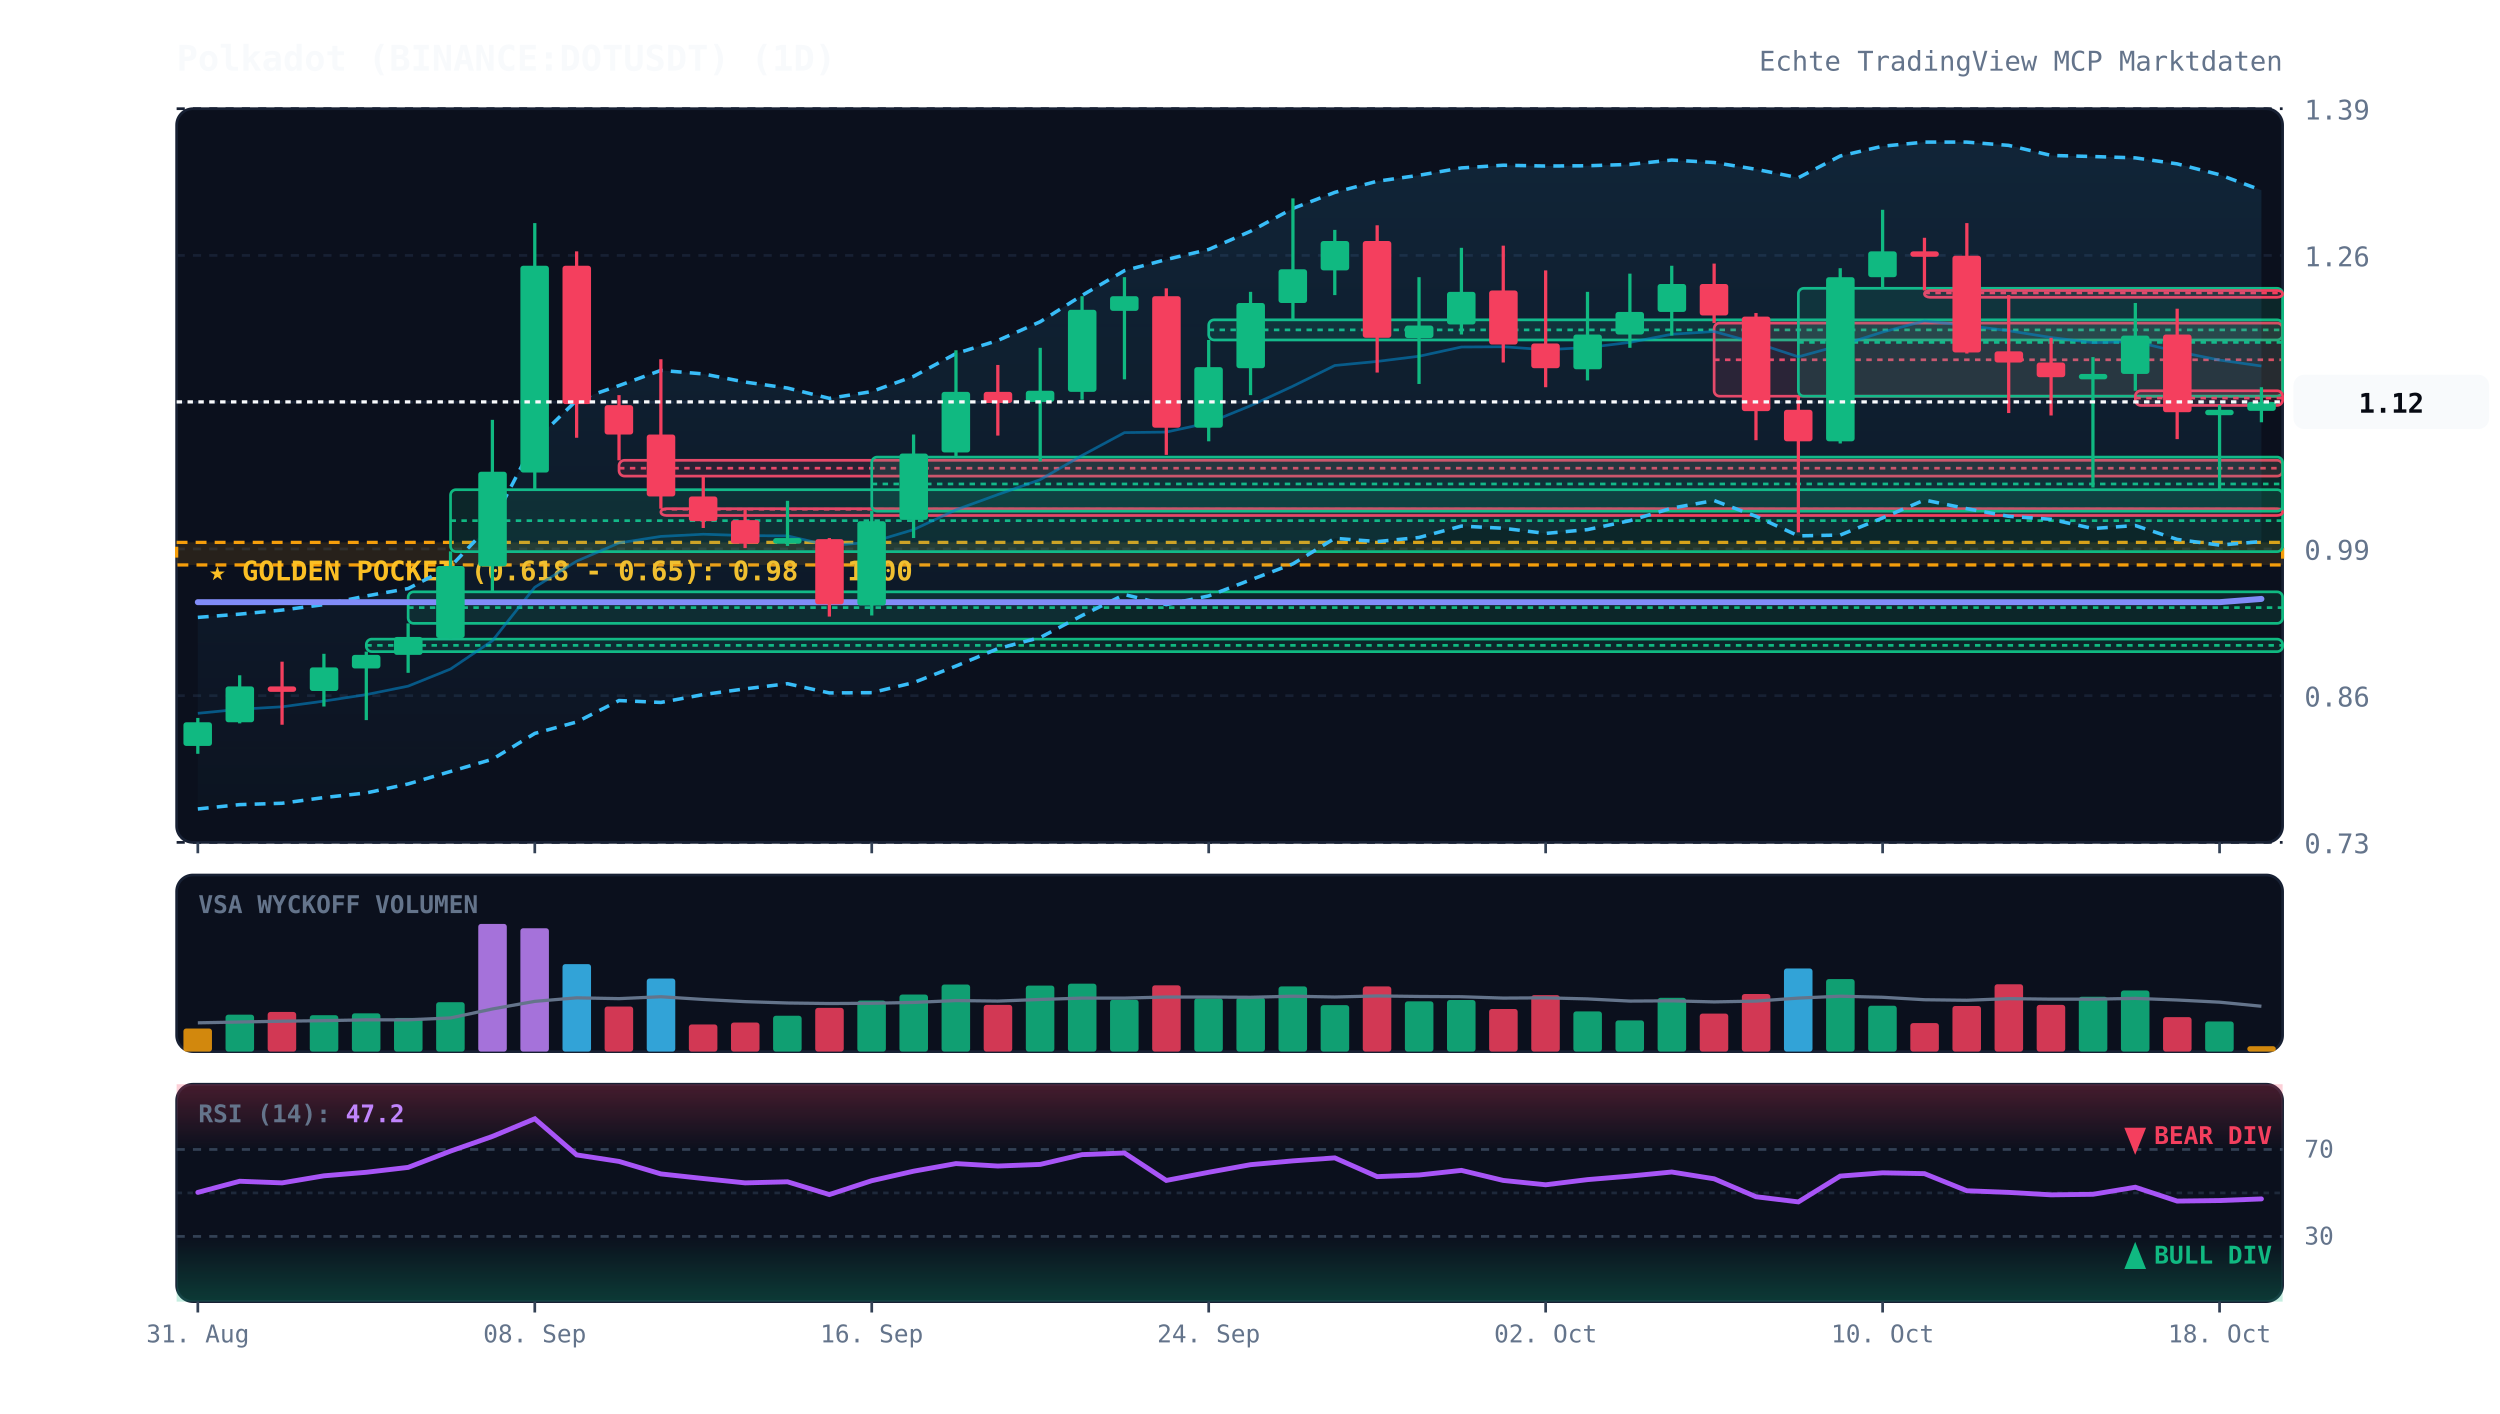
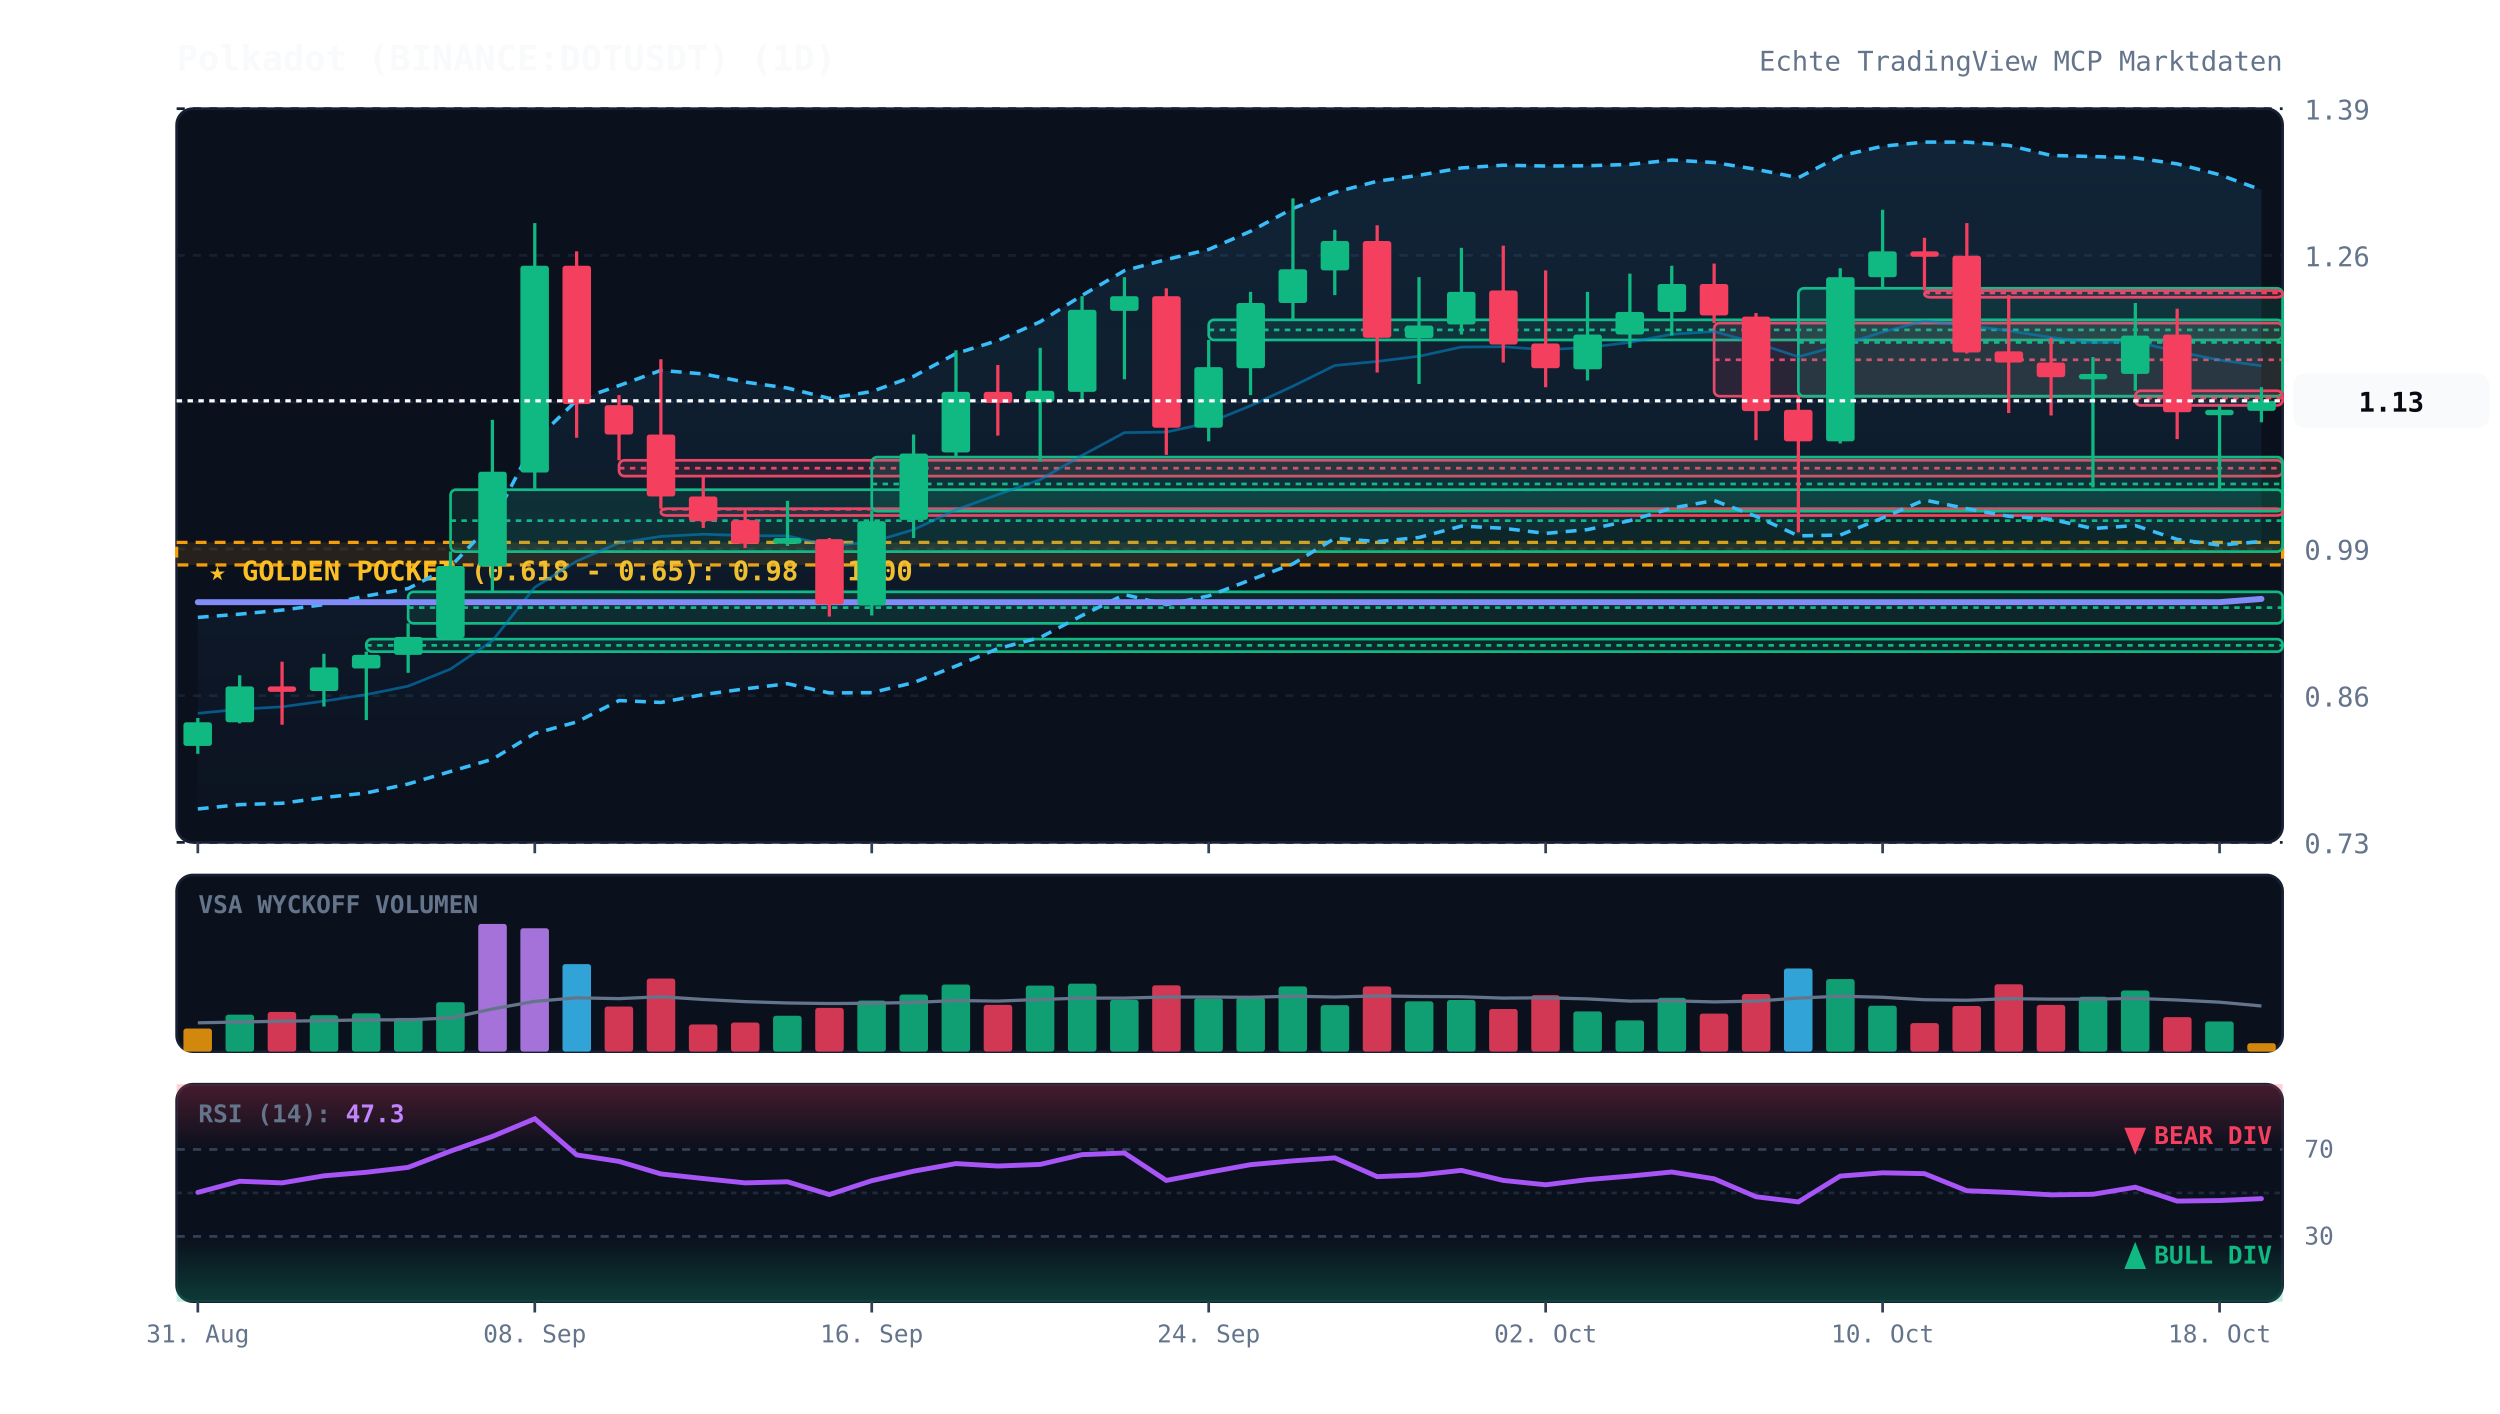
<svg xmlns="http://www.w3.org/2000/svg" viewBox="0 0 920 520" width="100%" height="100%" style="background:#070a13; font-family:'JetBrains Mono', monospace;">
  <defs>
    <linearGradient id="cloud-grad" x1="0%" y1="0%" x2="0%" y2="100%">
      <stop offset="0%" stop-color="#38bdf8" stop-opacity="0.12" />
      <stop offset="100%" stop-color="#38bdf8" stop-opacity="0.02" />
    </linearGradient>
    <linearGradient id="rsi-overbought" x1="0%" y1="0%" x2="0%" y2="100%">
      <stop offset="0%" stop-color="#f43f5e" stop-opacity="0.25" />
      <stop offset="100%" stop-color="#f43f5e" stop-opacity="0.0" />
    </linearGradient>
    <linearGradient id="rsi-oversold" x1="0%" y1="0%" x2="0%" y2="100%">
      <stop offset="0%" stop-color="#10b981" stop-opacity="0.0" />
      <stop offset="100%" stop-color="#10b981" stop-opacity="0.25" />
    </linearGradient>
  </defs>
  <rect x="65" y="40" width="775" height="270" fill="#0b101d" rx="6" stroke="#172033" stroke-width="1" />
  <rect x="65" y="322" width="775" height="65" fill="#0b101d" rx="6" stroke="#172033" stroke-width="1" />
  <rect x="65" y="399" width="775" height="80" fill="#0b101d" rx="6" stroke="#172033" stroke-width="1" />
  <line x1="65" y1="310.0" x2="840" y2="310.0" stroke="#172033" stroke-dasharray="3,3" stroke-width="1" />
  <text x="848" y="314.0" fill="#64748b" font-size="10" text-anchor="start">0.73</text>
  <line x1="65" y1="256.0" x2="840" y2="256.0" stroke="#172033" stroke-dasharray="3,3" stroke-width="1" />
  <text x="848" y="260.0" fill="#64748b" font-size="10" text-anchor="start">0.86</text>
  <line x1="65" y1="202.0" x2="840" y2="202.0" stroke="#172033" stroke-dasharray="3,3" stroke-width="1" />
  <text x="848" y="206.0" fill="#64748b" font-size="10" text-anchor="start">0.99</text>
  <line x1="65" y1="148.0" x2="840" y2="148.0" stroke="#172033" stroke-dasharray="3,3" stroke-width="1" />
  <text x="848" y="152.0" fill="#64748b" font-size="10" text-anchor="start">1.12</text>
  <line x1="65" y1="94.0" x2="840" y2="94.0" stroke="#172033" stroke-dasharray="3,3" stroke-width="1" />
  <text x="848" y="98.0" fill="#64748b" font-size="10" text-anchor="start">1.26</text>
  <line x1="65" y1="40.0" x2="840" y2="40.0" stroke="#172033" stroke-dasharray="3,3" stroke-width="1" />
  <text x="848" y="44.0" fill="#64748b" font-size="10" text-anchor="start">1.39</text>
  <rect x="65" y="199.6" width="775" height="8.3" fill="rgba(245, 158, 11, 0.12)" stroke="#f59e0b" stroke-dasharray="4,3" stroke-width="1.2" />
  <text x="77" y="213.6" fill="#fbbf24" font-size="10" font-weight="bold">★ GOLDEN POCKET (0.618 - 0.65): 0.98 - 1.00</text>
  <rect x="134.8" y="235.2" width="705.2" height="4.6" fill="rgba(16, 185, 129, 0.13)" stroke="#10b981" stroke-width="1" rx="2" />
  <line x1="134.8" y1="237.5" x2="840" y2="237.5" stroke="#10b981" stroke-dasharray="2,2" stroke-width="1" />
  <rect x="150.2" y="217.8" width="689.8" height="11.6" fill="rgba(16, 185, 129, 0.13)" stroke="#10b981" stroke-width="1" rx="2" />
  <line x1="150.2" y1="223.6" x2="840" y2="223.6" stroke="#10b981" stroke-dasharray="2,2" stroke-width="1" />
  <rect x="165.8" y="180.2" width="674.2" height="22.8" fill="rgba(16, 185, 129, 0.13)" stroke="#10b981" stroke-width="1" rx="2" />
  <line x1="165.8" y1="191.6" x2="840" y2="191.6" stroke="#10b981" stroke-dasharray="2,2" stroke-width="1" />
  <rect x="227.8" y="169.4" width="612.2" height="5.8" fill="rgba(244, 63, 94, 0.13)" stroke="#f43f5e" stroke-width="1" rx="2" />
  <line x1="227.8" y1="172.3" x2="840" y2="172.3" stroke="#f43f5e" stroke-dasharray="2,2" stroke-width="1" />
  <rect x="243.2" y="187.2" width="596.8" height="2.5" fill="rgba(244, 63, 94, 0.13)" stroke="#f43f5e" stroke-width="1" rx="2" />
  <line x1="243.2" y1="187.4" x2="840" y2="187.4" stroke="#f43f5e" stroke-dasharray="2,2" stroke-width="1" />
  <rect x="320.8" y="168.2" width="519.2" height="19.9" fill="rgba(16, 185, 129, 0.13)" stroke="#10b981" stroke-width="1" rx="2" />
  <line x1="320.8" y1="178.1" x2="840" y2="178.1" stroke="#10b981" stroke-dasharray="2,2" stroke-width="1" />
  <rect x="444.8" y="117.7" width="395.2" height="7.4" fill="rgba(16, 185, 129, 0.13)" stroke="#10b981" stroke-width="1" rx="2" />
  <line x1="444.8" y1="121.4" x2="840" y2="121.4" stroke="#10b981" stroke-dasharray="2,2" stroke-width="1" />
  <rect x="630.8" y="118.9" width="209.2" height="26.9" fill="rgba(244, 63, 94, 0.13)" stroke="#f43f5e" stroke-width="1" rx="2" />
  <line x1="630.8" y1="132.4" x2="840" y2="132.4" stroke="#f43f5e" stroke-dasharray="2,2" stroke-width="1" />
  <rect x="661.8" y="106.1" width="178.2" height="39.7" fill="rgba(16, 185, 129, 0.13)" stroke="#10b981" stroke-width="1" rx="2" />
  <line x1="661.8" y1="126.0" x2="840" y2="126.0" stroke="#10b981" stroke-dasharray="2,2" stroke-width="1" />
  <rect x="708.2" y="106.9" width="131.8" height="2.5" fill="rgba(244, 63, 94, 0.13)" stroke="#f43f5e" stroke-width="1" rx="2" />
  <line x1="708.2" y1="107.8" x2="840" y2="107.8" stroke="#f43f5e" stroke-dasharray="2,2" stroke-width="1" />
  <rect x="785.8" y="143.8" width="54.2" height="5.4" fill="rgba(244, 63, 94, 0.13)" stroke="#f43f5e" stroke-width="1" rx="2" />
  <line x1="785.8" y1="146.5" x2="840" y2="146.5" stroke="#f43f5e" stroke-dasharray="2,2" stroke-width="1" />
-   <polygon points="72.8,227.2 88.2,226.0 103.8,224.5 119.2,222.5 134.8,219.3 150.2,216.6 165.8,208.5 181.2,192.3 196.8,162.3 212.2,147.3 227.8,141.9 243.2,136.3 258.8,137.6 274.2,140.6 289.8,142.8 305.2,146.6 320.8,144.1 336.2,138.5 351.8,130.1 367.2,125.3 382.8,118.4 398.2,108.7 413.8,99.6 429.2,95.5 444.8,91.8 460.2,85.1 475.8,76.7 491.2,70.8 506.8,66.7 522.2,64.5 537.8,61.8 553.2,60.8 568.8,61.1 584.2,61.0 599.8,60.5 615.2,58.9 630.8,59.8 646.2,62.3 661.8,65.4 677.2,57.4 692.8,53.8 708.2,52.3 723.8,52.3 739.2,53.5 754.8,57.2 770.2,57.6 785.8,58.1 801.2,60.3 816.8,64.3 832.2,70.0 832.2,199.3 816.8,200.6 801.2,198.5 785.8,193.4 770.2,194.5 754.8,191.1 739.2,190.0 723.8,187.2 708.2,184.0 692.8,190.6 677.2,196.9 661.8,197.2 646.2,190.0 630.8,184.2 615.2,187.0 599.8,191.6 584.2,194.9 568.8,196.3 553.2,194.4 537.8,193.6 522.2,197.8 506.8,199.3 491.2,198.1 475.8,207.5 460.2,213.4 444.8,219.3 429.2,222.5 413.8,218.8 398.2,226.5 382.8,234.6 367.2,238.7 351.8,245.1 336.2,251.2 320.8,254.9 305.2,255.0 289.8,251.6 274.2,253.5 258.8,255.6 243.2,258.5 227.8,257.8 212.2,265.7 196.8,269.9 181.2,279.4 165.8,283.9 150.2,288.5 134.8,291.8 119.2,293.5 103.8,295.6 88.2,296.1 72.8,297.7" fill="url(#cloud-grad)" />
-   <polyline points="72.8,227.2 88.2,226.0 103.8,224.5 119.2,222.5 134.8,219.3 150.2,216.6 165.8,208.5 181.2,192.3 196.8,162.3 212.2,147.3 227.8,141.9 243.2,136.3 258.8,137.6 274.2,140.6 289.8,142.8 305.2,146.6 320.8,144.1 336.2,138.5 351.8,130.1 367.2,125.3 382.8,118.4 398.2,108.7 413.8,99.6 429.2,95.5 444.8,91.8 460.2,85.1 475.8,76.7 491.2,70.8 506.8,66.7 522.2,64.5 537.8,61.8 553.2,60.8 568.8,61.1 584.2,61.0 599.8,60.5 615.2,58.9 630.8,59.8 646.2,62.3 661.8,65.4 677.2,57.4 692.8,53.8 708.2,52.3 723.8,52.3 739.2,53.5 754.8,57.2 770.2,57.6 785.8,58.1 801.2,60.3 816.8,64.3 832.2,70.0" fill="none" stroke="#38bdf8" stroke-width="1.3" stroke-dasharray="4,3" />
+   <polygon points="72.8,227.2 88.2,226.0 103.8,224.5 119.2,222.5 134.8,219.3 150.2,216.6 165.8,208.5 181.2,192.3 196.8,162.3 212.2,147.3 227.8,141.9 243.2,136.3 258.8,137.6 274.2,140.6 289.8,142.8 305.2,146.6 320.8,144.1 336.2,138.5 351.8,130.1 367.2,125.3 382.8,118.4 398.2,108.7 413.8,99.6 429.2,95.5 444.8,91.8 460.2,85.1 475.8,76.7 491.2,70.8 506.8,66.7 522.2,64.5 537.8,61.8 553.2,60.8 568.8,61.1 584.2,61.0 599.8,60.5 615.2,58.9 630.8,59.8 646.2,62.3 661.8,65.4 677.2,57.4 692.8,53.8 708.2,52.3 723.8,52.3 739.2,53.5 754.8,57.2 770.2,57.6 785.8,58.1 801.2,60.3 816.8,64.3 832.2,69.9 832.2,199.3 816.8,200.6 801.2,198.5 785.8,193.4 770.2,194.5 754.8,191.1 739.2,190.0 723.8,187.2 708.2,184.0 692.8,190.6 677.2,196.9 661.8,197.2 646.2,190.0 630.8,184.2 615.2,187.0 599.8,191.6 584.2,194.9 568.8,196.3 553.2,194.4 537.8,193.6 522.2,197.8 506.8,199.3 491.2,198.1 475.8,207.5 460.2,213.4 444.8,219.3 429.2,222.5 413.8,218.8 398.2,226.5 382.8,234.6 367.2,238.7 351.8,245.1 336.2,251.2 320.8,254.9 305.2,255.0 289.8,251.6 274.2,253.5 258.8,255.6 243.2,258.5 227.8,257.8 212.2,265.7 196.8,269.9 181.2,279.4 165.8,283.9 150.2,288.5 134.8,291.8 119.2,293.5 103.8,295.6 88.2,296.1 72.8,297.7" fill="url(#cloud-grad)" />
+   <polyline points="72.8,227.2 88.2,226.0 103.8,224.5 119.2,222.5 134.8,219.3 150.2,216.6 165.8,208.5 181.2,192.3 196.8,162.3 212.2,147.3 227.8,141.9 243.2,136.3 258.8,137.6 274.2,140.6 289.8,142.8 305.2,146.6 320.8,144.1 336.2,138.5 351.8,130.1 367.2,125.3 382.8,118.4 398.2,108.7 413.8,99.6 429.2,95.5 444.8,91.8 460.2,85.1 475.8,76.7 491.2,70.8 506.8,66.7 522.2,64.5 537.8,61.8 553.2,60.8 568.8,61.1 584.2,61.0 599.8,60.5 615.2,58.9 630.8,59.8 646.2,62.3 661.8,65.4 677.2,57.4 692.8,53.8 708.2,52.3 723.8,52.3 739.2,53.5 754.8,57.2 770.2,57.6 785.8,58.1 801.2,60.3 816.8,64.3 832.2,69.9" fill="none" stroke="#38bdf8" stroke-width="1.3" stroke-dasharray="4,3" />
  <polyline points="72.8,297.7 88.2,296.1 103.8,295.6 119.2,293.5 134.8,291.8 150.2,288.5 165.8,283.9 181.2,279.4 196.8,269.9 212.2,265.7 227.8,257.8 243.2,258.5 258.8,255.6 274.2,253.5 289.8,251.6 305.2,255.0 320.8,254.9 336.2,251.2 351.8,245.1 367.2,238.7 382.8,234.6 398.2,226.5 413.8,218.8 429.2,222.5 444.8,219.3 460.2,213.4 475.8,207.5 491.2,198.1 506.8,199.3 522.2,197.8 537.8,193.6 553.2,194.4 568.8,196.3 584.2,194.9 599.8,191.6 615.2,187.0 630.8,184.2 646.2,190.0 661.8,197.2 677.2,196.9 692.8,190.6 708.2,184.0 723.8,187.2 739.2,190.0 754.8,191.1 770.2,194.5 785.8,193.4 801.2,198.5 816.8,200.6 832.2,199.3" fill="none" stroke="#38bdf8" stroke-width="1.3" stroke-dasharray="4,3" />
-   <polyline points="72.8,262.5 88.2,261.0 103.8,260.1 119.2,258.0 134.8,255.6 150.2,252.5 165.8,246.2 181.2,235.8 196.8,216.1 212.2,206.5 227.8,199.8 243.2,197.4 258.8,196.6 274.2,197.1 289.8,197.2 305.2,200.8 320.8,199.5 336.2,194.9 351.8,187.6 367.2,182.0 382.8,176.5 398.2,167.6 413.8,159.2 429.2,159.0 444.8,155.6 460.2,149.3 475.8,142.1 491.2,134.5 506.8,133.0 522.2,131.1 537.8,127.7 553.2,127.6 568.8,128.7 584.2,127.9 599.8,126.0 615.2,123.0 630.8,122.0 646.2,126.2 661.8,131.3 677.2,127.1 692.8,122.2 708.2,118.1 723.8,119.8 739.2,121.7 754.8,124.2 770.2,126.1 785.8,125.7 801.2,129.4 816.8,132.5 832.2,134.7" fill="none" stroke="#0284c7" stroke-width="1.0" stroke-opacity="0.6" />
+   <polyline points="72.8,262.5 88.2,261.0 103.8,260.1 119.2,258.0 134.8,255.6 150.2,252.5 165.8,246.2 181.2,235.8 196.8,216.1 212.2,206.5 227.8,199.8 243.2,197.4 258.8,196.6 274.2,197.1 289.8,197.2 305.2,200.8 320.8,199.5 336.2,194.9 351.8,187.6 367.2,182.0 382.8,176.5 398.2,167.6 413.8,159.2 429.2,159.0 444.8,155.6 460.2,149.3 475.8,142.1 491.2,134.5 506.8,133.0 522.2,131.1 537.8,127.7 553.2,127.6 568.8,128.7 584.2,127.9 599.8,126.0 615.2,123.0 630.8,122.0 646.2,126.2 661.8,131.3 677.2,127.1 692.8,122.2 708.2,118.1 723.8,119.8 739.2,121.7 754.8,124.2 770.2,126.1 785.8,125.7 801.2,129.4 816.8,132.5 832.2,134.6" fill="none" stroke="#0284c7" stroke-width="1.0" stroke-opacity="0.6" />
  <polyline points="72.8,221.6 88.2,221.6 103.8,221.6 119.2,221.6 134.8,221.6 150.2,221.6 165.8,221.6 181.2,221.6 196.8,221.6 212.2,221.6 227.8,221.6 243.2,221.6 258.8,221.6 274.2,221.6 289.8,221.6 305.2,221.6 320.8,221.6 336.2,221.6 351.8,221.6 367.2,221.6 382.8,221.6 398.2,221.6 413.8,221.6 429.2,221.6 444.8,221.6 460.2,221.6 475.8,221.6 491.2,221.6 506.8,221.6 522.2,221.6 537.8,221.6 553.2,221.6 568.8,221.6 584.2,221.6 599.8,221.6 615.2,221.6 630.8,221.6 646.2,221.6 661.8,221.6 677.2,221.6 692.8,221.6 708.2,221.6 723.8,221.6 739.2,221.6 754.8,221.6 770.2,221.6 785.8,221.6 801.2,221.6 816.8,221.6 832.2,220.4" fill="none" stroke="#818cf8" stroke-width="2.2" stroke-linecap="round" />
  <line x1="72.8" y1="264.2" x2="72.8" y2="277.4" stroke="#10b981" stroke-width="1.2" />
  <rect x="67.5" y="265.8" width="10.5" height="8.7" fill="#10b981" rx="1" />
  <line x1="88.2" y1="248.5" x2="88.2" y2="266.2" stroke="#10b981" stroke-width="1.2" />
  <rect x="83.0" y="252.6" width="10.5" height="13.2" fill="#10b981" rx="1" />
  <line x1="103.8" y1="243.5" x2="103.8" y2="266.7" stroke="#f43f5e" stroke-width="1.2" />
  <rect x="98.5" y="252.6" width="10.5" height="2.0" fill="#f43f5e" rx="1" />
  <line x1="119.2" y1="240.6" x2="119.2" y2="260.0" stroke="#10b981" stroke-width="1.2" />
  <rect x="114.0" y="245.6" width="10.5" height="8.7" fill="#10b981" rx="1" />
  <line x1="134.8" y1="239.8" x2="134.8" y2="265.0" stroke="#10b981" stroke-width="1.2" />
  <rect x="129.5" y="241.0" width="10.5" height="5.0" fill="#10b981" rx="1" />
  <line x1="150.2" y1="229.4" x2="150.2" y2="247.6" stroke="#10b981" stroke-width="1.2" />
  <rect x="145.0" y="234.4" width="10.5" height="6.6" fill="#10b981" rx="1" />
  <line x1="165.8" y1="202.9" x2="165.8" y2="235.2" stroke="#10b981" stroke-width="1.2" />
  <rect x="160.5" y="208.3" width="10.5" height="26.5" fill="#10b981" rx="1" />
  <line x1="181.2" y1="154.5" x2="181.2" y2="217.8" stroke="#10b981" stroke-width="1.2" />
  <rect x="176.0" y="173.6" width="10.5" height="34.8" fill="#10b981" rx="1" />
  <line x1="196.8" y1="82.1" x2="196.8" y2="180.2" stroke="#10b981" stroke-width="1.2" />
  <rect x="191.5" y="97.8" width="10.5" height="76.1" fill="#10b981" rx="1" />
  <line x1="212.2" y1="92.5" x2="212.2" y2="161.1" stroke="#f43f5e" stroke-width="1.2" />
  <rect x="207.0" y="97.8" width="10.5" height="50.9" fill="#f43f5e" rx="1" />
  <line x1="227.8" y1="145.4" x2="227.8" y2="169.4" stroke="#f43f5e" stroke-width="1.2" />
  <rect x="222.5" y="149.1" width="10.5" height="10.8" fill="#f43f5e" rx="1" />
  <line x1="243.2" y1="132.2" x2="243.2" y2="187.2" stroke="#f43f5e" stroke-width="1.2" />
  <rect x="238.0" y="159.9" width="10.5" height="22.8" fill="#f43f5e" rx="1" />
  <line x1="258.8" y1="175.2" x2="258.8" y2="194.3" stroke="#f43f5e" stroke-width="1.2" />
  <rect x="253.5" y="182.7" width="10.5" height="9.1" fill="#f43f5e" rx="1" />
  <line x1="274.2" y1="187.6" x2="274.2" y2="201.7" stroke="#f43f5e" stroke-width="1.2" />
  <rect x="269.0" y="191.4" width="10.5" height="8.7" fill="#f43f5e" rx="1" />
  <line x1="289.8" y1="184.3" x2="289.8" y2="200.9" stroke="#10b981" stroke-width="1.2" />
  <rect x="284.5" y="198.0" width="10.5" height="2.1" fill="#10b981" rx="1" />
  <line x1="305.2" y1="198.0" x2="305.2" y2="226.9" stroke="#f43f5e" stroke-width="1.2" />
  <rect x="300.0" y="198.4" width="10.5" height="24.0" fill="#f43f5e" rx="1" />
  <line x1="320.8" y1="188.0" x2="320.8" y2="226.5" stroke="#10b981" stroke-width="1.2" />
  <rect x="315.5" y="191.8" width="10.5" height="31.0" fill="#10b981" rx="1" />
  <line x1="336.2" y1="159.9" x2="336.2" y2="198.0" stroke="#10b981" stroke-width="1.2" />
  <rect x="331.0" y="166.9" width="10.5" height="24.4" fill="#10b981" rx="1" />
  <line x1="351.8" y1="128.9" x2="351.8" y2="168.2" stroke="#10b981" stroke-width="1.2" />
  <rect x="346.5" y="144.2" width="10.5" height="22.3" fill="#10b981" rx="1" />
  <line x1="367.2" y1="134.3" x2="367.2" y2="160.3" stroke="#f43f5e" stroke-width="1.2" />
  <rect x="362.0" y="144.2" width="10.5" height="4.1" fill="#f43f5e" rx="1" />
  <line x1="382.8" y1="128.0" x2="382.8" y2="169.8" stroke="#10b981" stroke-width="1.2" />
  <rect x="377.5" y="143.8" width="10.5" height="4.1" fill="#10b981" rx="1" />
  <line x1="398.2" y1="109.0" x2="398.2" y2="147.1" stroke="#10b981" stroke-width="1.2" />
  <rect x="393.0" y="114.0" width="10.5" height="30.2" fill="#10b981" rx="1" />
  <line x1="413.8" y1="102.0" x2="413.8" y2="139.6" stroke="#10b981" stroke-width="1.2" />
  <rect x="408.5" y="109.0" width="10.5" height="5.4" fill="#10b981" rx="1" />
  <line x1="429.2" y1="106.1" x2="429.2" y2="167.4" stroke="#f43f5e" stroke-width="1.2" />
  <rect x="424.0" y="109.0" width="10.5" height="48.4" fill="#f43f5e" rx="1" />
  <line x1="444.8" y1="125.1" x2="444.8" y2="162.4" stroke="#10b981" stroke-width="1.2" />
  <rect x="439.5" y="135.1" width="10.5" height="22.3" fill="#10b981" rx="1" />
  <line x1="460.2" y1="107.4" x2="460.2" y2="145.4" stroke="#10b981" stroke-width="1.2" />
  <rect x="455.0" y="111.5" width="10.5" height="24.0" fill="#10b981" rx="1" />
  <line x1="475.8" y1="73.0" x2="475.8" y2="117.7" stroke="#10b981" stroke-width="1.2" />
  <rect x="470.5" y="99.1" width="10.5" height="12.4" fill="#10b981" rx="1" />
  <line x1="491.2" y1="84.6" x2="491.2" y2="108.6" stroke="#10b981" stroke-width="1.2" />
  <rect x="486.0" y="88.7" width="10.5" height="10.8" fill="#10b981" rx="1" />
  <line x1="506.8" y1="82.9" x2="506.8" y2="137.1" stroke="#f43f5e" stroke-width="1.2" />
  <rect x="501.5" y="88.7" width="10.5" height="35.6" fill="#f43f5e" rx="1" />
  <line x1="522.2" y1="102.0" x2="522.2" y2="141.3" stroke="#10b981" stroke-width="1.2" />
  <rect x="517.0" y="119.8" width="10.5" height="4.6" fill="#10b981" rx="1" />
  <line x1="537.8" y1="91.2" x2="537.8" y2="123.1" stroke="#10b981" stroke-width="1.2" />
  <rect x="532.5" y="107.4" width="10.5" height="12.0" fill="#10b981" rx="1" />
  <line x1="553.2" y1="90.4" x2="553.2" y2="133.4" stroke="#f43f5e" stroke-width="1.2" />
  <rect x="548.0" y="106.9" width="10.5" height="19.9" fill="#f43f5e" rx="1" />
  <line x1="568.8" y1="99.5" x2="568.8" y2="142.5" stroke="#f43f5e" stroke-width="1.2" />
  <rect x="563.5" y="126.4" width="10.5" height="9.1" fill="#f43f5e" rx="1" />
  <line x1="584.2" y1="107.4" x2="584.2" y2="140.0" stroke="#10b981" stroke-width="1.2" />
  <rect x="579.0" y="123.1" width="10.5" height="12.8" fill="#10b981" rx="1" />
  <line x1="599.8" y1="100.7" x2="599.8" y2="128.0" stroke="#10b981" stroke-width="1.2" />
  <rect x="594.5" y="114.8" width="10.5" height="8.3" fill="#10b981" rx="1" />
  <line x1="615.2" y1="97.8" x2="615.2" y2="123.5" stroke="#10b981" stroke-width="1.2" />
  <rect x="610.0" y="104.5" width="10.5" height="10.3" fill="#10b981" rx="1" />
  <line x1="630.8" y1="97.0" x2="630.8" y2="118.9" stroke="#f43f5e" stroke-width="1.2" />
  <rect x="625.5" y="104.5" width="10.5" height="11.6" fill="#f43f5e" rx="1" />
  <line x1="646.2" y1="115.2" x2="646.2" y2="162.0" stroke="#f43f5e" stroke-width="1.2" />
  <rect x="641.0" y="116.5" width="10.5" height="34.8" fill="#f43f5e" rx="1" />
  <line x1="661.8" y1="145.8" x2="661.8" y2="195.9" stroke="#f43f5e" stroke-width="1.2" />
  <rect x="656.5" y="150.8" width="10.5" height="11.6" fill="#f43f5e" rx="1" />
  <line x1="677.2" y1="98.7" x2="677.2" y2="163.2" stroke="#10b981" stroke-width="1.2" />
  <rect x="672.0" y="102.0" width="10.5" height="60.4" fill="#10b981" rx="1" />
  <line x1="692.8" y1="77.2" x2="692.8" y2="106.1" stroke="#10b981" stroke-width="1.2" />
  <rect x="687.5" y="92.5" width="10.5" height="9.5" fill="#10b981" rx="1" />
  <line x1="708.2" y1="87.5" x2="708.2" y2="106.9" stroke="#f43f5e" stroke-width="1.2" />
  <rect x="703.0" y="92.5" width="10.5" height="2.0" fill="#f43f5e" rx="1" />
  <line x1="723.8" y1="82.1" x2="723.8" y2="130.1" stroke="#f43f5e" stroke-width="1.2" />
  <rect x="718.5" y="94.1" width="10.5" height="35.6" fill="#f43f5e" rx="1" />
  <line x1="739.2" y1="108.6" x2="739.2" y2="152.0" stroke="#f43f5e" stroke-width="1.2" />
  <rect x="734.0" y="129.3" width="10.5" height="4.1" fill="#f43f5e" rx="1" />
  <line x1="754.8" y1="124.3" x2="754.8" y2="152.9" stroke="#f43f5e" stroke-width="1.2" />
  <rect x="749.5" y="133.4" width="10.5" height="5.4" fill="#f43f5e" rx="1" />
  <line x1="770.2" y1="131.4" x2="770.2" y2="179.4" stroke="#10b981" stroke-width="1.2" />
  <rect x="765.0" y="137.6" width="10.5" height="2.0" fill="#10b981" rx="1" />
  <line x1="785.8" y1="111.5" x2="785.8" y2="143.8" stroke="#10b981" stroke-width="1.2" />
  <rect x="780.5" y="123.5" width="10.5" height="14.1" fill="#10b981" rx="1" />
  <line x1="801.2" y1="113.6" x2="801.2" y2="161.6" stroke="#f43f5e" stroke-width="1.2" />
  <rect x="796.0" y="123.1" width="10.5" height="28.6" fill="#f43f5e" rx="1" />
  <line x1="816.8" y1="149.1" x2="816.8" y2="180.6" stroke="#10b981" stroke-width="1.2" />
  <rect x="811.5" y="150.8" width="10.5" height="2.0" fill="#10b981" rx="1" />
  <line x1="832.2" y1="142.5" x2="832.2" y2="155.4" stroke="#10b981" stroke-width="1.2" />
-   <rect x="827.0" y="147.9" width="10.5" height="3.3" fill="#10b981" rx="1" />
-   <line x1="65" y1="147.9" x2="840" y2="147.9" stroke="#f8fafc" stroke-width="1.2" stroke-dasharray="2,2" />
-   <rect x="844" y="137.9" width="72" height="20" fill="#f8fafc" rx="4" />
-   <text x="880" y="151.9" fill="#070a13" font-size="10" font-weight="bold" text-anchor="middle">1.12</text>
+   <rect x="827.0" y="147.5" width="10.5" height="3.7" fill="#10b981" rx="1" />
+   <line x1="65" y1="147.5" x2="840" y2="147.5" stroke="#f8fafc" stroke-width="1.2" stroke-dasharray="2,2" />
+   <rect x="844" y="137.5" width="72" height="20" fill="#f8fafc" rx="4" />
+   <text x="880" y="151.5" fill="#070a13" font-size="10" font-weight="bold" text-anchor="middle">1.13</text>
  <text x="73" y="336" fill="#64748b" font-size="9" font-weight="bold">VSA WYCKOFF VOLUMEN</text>
  <rect x="67.5" y="378.5" width="10.5" height="8.5" fill="#f59e0b" opacity="0.85" rx="1" />
  <rect x="83.0" y="373.4" width="10.5" height="13.6" fill="#10b981" opacity="0.85" rx="1" />
  <rect x="98.5" y="372.4" width="10.5" height="14.6" fill="#f43f5e" opacity="0.85" rx="1" />
  <rect x="114.0" y="373.6" width="10.5" height="13.4" fill="#10b981" opacity="0.85" rx="1" />
  <rect x="129.5" y="372.9" width="10.5" height="14.1" fill="#10b981" opacity="0.85" rx="1" />
  <rect x="145.0" y="374.6" width="10.5" height="12.4" fill="#10b981" opacity="0.85" rx="1" />
  <rect x="160.5" y="368.8" width="10.5" height="18.2" fill="#10b981" opacity="0.85" rx="1" />
  <rect x="176.0" y="340.0" width="10.5" height="47.0" fill="#c084fc" opacity="0.85" rx="1" />
  <rect x="191.5" y="341.6" width="10.5" height="45.4" fill="#c084fc" opacity="0.85" rx="1" />
  <rect x="207.0" y="354.8" width="10.5" height="32.2" fill="#38bdf8" opacity="0.85" rx="1" />
  <rect x="222.5" y="370.4" width="10.5" height="16.6" fill="#f43f5e" opacity="0.85" rx="1" />
-   <rect x="238.0" y="360.1" width="10.5" height="26.9" fill="#38bdf8" opacity="0.85" rx="1" />
+   <rect x="238.0" y="360.1" width="10.5" height="26.9" fill="#f43f5e" opacity="0.85" rx="1" />
  <rect x="253.5" y="377.0" width="10.5" height="10.0" fill="#f43f5e" opacity="0.85" rx="1" />
  <rect x="269.0" y="376.3" width="10.5" height="10.7" fill="#f43f5e" opacity="0.85" rx="1" />
  <rect x="284.5" y="373.8" width="10.5" height="13.2" fill="#10b981" opacity="0.85" rx="1" />
  <rect x="300.0" y="370.9" width="10.5" height="16.1" fill="#f43f5e" opacity="0.85" rx="1" />
  <rect x="315.5" y="368.2" width="10.5" height="18.8" fill="#10b981" opacity="0.85" rx="1" />
  <rect x="331.0" y="366.0" width="10.5" height="21.0" fill="#10b981" opacity="0.85" rx="1" />
  <rect x="346.5" y="362.3" width="10.5" height="24.7" fill="#10b981" opacity="0.85" rx="1" />
  <rect x="362.0" y="369.8" width="10.5" height="17.2" fill="#f43f5e" opacity="0.85" rx="1" />
  <rect x="377.5" y="362.7" width="10.5" height="24.3" fill="#10b981" opacity="0.85" rx="1" />
  <rect x="393.0" y="362.0" width="10.5" height="25.0" fill="#10b981" opacity="0.85" rx="1" />
  <rect x="408.5" y="367.9" width="10.5" height="19.1" fill="#10b981" opacity="0.85" rx="1" />
  <rect x="424.0" y="362.6" width="10.5" height="24.4" fill="#f43f5e" opacity="0.85" rx="1" />
  <rect x="439.5" y="367.4" width="10.5" height="19.6" fill="#10b981" opacity="0.85" rx="1" />
  <rect x="455.0" y="367.1" width="10.5" height="19.9" fill="#10b981" opacity="0.85" rx="1" />
  <rect x="470.5" y="363.0" width="10.5" height="24.0" fill="#10b981" opacity="0.85" rx="1" />
  <rect x="486.0" y="369.9" width="10.5" height="17.1" fill="#10b981" opacity="0.85" rx="1" />
  <rect x="501.5" y="363.0" width="10.5" height="24.0" fill="#f43f5e" opacity="0.85" rx="1" />
  <rect x="517.0" y="368.5" width="10.5" height="18.5" fill="#10b981" opacity="0.85" rx="1" />
  <rect x="532.5" y="368.0" width="10.5" height="19.0" fill="#10b981" opacity="0.85" rx="1" />
  <rect x="548.0" y="371.3" width="10.5" height="15.7" fill="#f43f5e" opacity="0.85" rx="1" />
  <rect x="563.5" y="366.2" width="10.5" height="20.8" fill="#f43f5e" opacity="0.85" rx="1" />
  <rect x="579.0" y="372.2" width="10.5" height="14.8" fill="#10b981" opacity="0.85" rx="1" />
  <rect x="594.5" y="375.5" width="10.5" height="11.5" fill="#10b981" opacity="0.85" rx="1" />
  <rect x="610.0" y="367.2" width="10.5" height="19.8" fill="#10b981" opacity="0.85" rx="1" />
  <rect x="625.5" y="373.0" width="10.5" height="14.0" fill="#f43f5e" opacity="0.85" rx="1" />
  <rect x="641.0" y="365.8" width="10.5" height="21.2" fill="#f43f5e" opacity="0.85" rx="1" />
  <rect x="656.5" y="356.4" width="10.5" height="30.6" fill="#38bdf8" opacity="0.85" rx="1" />
  <rect x="672.0" y="360.3" width="10.5" height="26.7" fill="#10b981" opacity="0.85" rx="1" />
  <rect x="687.5" y="370.1" width="10.5" height="16.9" fill="#10b981" opacity="0.85" rx="1" />
  <rect x="703.0" y="376.5" width="10.5" height="10.5" fill="#f43f5e" opacity="0.85" rx="1" />
  <rect x="718.5" y="370.2" width="10.5" height="16.8" fill="#f43f5e" opacity="0.85" rx="1" />
  <rect x="734.0" y="362.2" width="10.5" height="24.8" fill="#f43f5e" opacity="0.85" rx="1" />
  <rect x="749.5" y="369.8" width="10.5" height="17.2" fill="#f43f5e" opacity="0.85" rx="1" />
  <rect x="765.0" y="366.8" width="10.5" height="20.2" fill="#10b981" opacity="0.85" rx="1" />
  <rect x="780.5" y="364.5" width="10.5" height="22.5" fill="#10b981" opacity="0.85" rx="1" />
  <rect x="796.0" y="374.3" width="10.5" height="12.7" fill="#f43f5e" opacity="0.85" rx="1" />
  <rect x="811.5" y="375.9" width="10.5" height="11.1" fill="#10b981" opacity="0.85" rx="1" />
-   <rect x="827.0" y="385.0" width="10.5" height="2.0" fill="#f59e0b" opacity="0.85" rx="1" />
-   <polyline points="72.8,376.4 88.2,376.1 103.8,375.8 119.2,375.6 134.8,375.3 150.2,375.3 165.8,374.6 181.2,371.3 196.8,368.5 212.2,367.2 227.8,367.5 243.2,366.8 258.8,367.8 274.2,368.6 289.8,369.1 305.2,369.3 320.8,369.2 336.2,368.9 351.8,368.2 367.2,368.4 382.8,367.8 398.2,367.3 413.8,367.3 429.2,366.9 444.8,366.9 460.2,367.0 475.8,366.6 491.2,366.9 506.8,366.5 522.2,366.7 537.8,366.8 553.2,367.3 568.8,367.2 584.2,367.6 599.8,368.4 615.2,368.3 630.8,368.7 646.2,368.4 661.8,367.3 677.2,366.6 692.8,367.0 708.2,367.9 723.8,368.1 739.2,367.5 754.8,367.7 770.2,367.7 785.8,367.4 801.2,368.0 816.8,368.8 832.2,370.3" fill="none" stroke="#64748b" stroke-width="1.2" />
+   <rect x="827.0" y="383.9" width="10.5" height="3.1" fill="#f59e0b" opacity="0.85" rx="1" />
+   <polyline points="72.8,376.4 88.2,376.1 103.8,375.8 119.2,375.6 134.8,375.3 150.2,375.3 165.8,374.6 181.2,371.3 196.8,368.5 212.2,367.2 227.8,367.5 243.2,366.8 258.8,367.8 274.2,368.6 289.8,369.1 305.2,369.3 320.8,369.2 336.2,368.9 351.8,368.2 367.2,368.4 382.8,367.8 398.2,367.3 413.8,367.3 429.2,366.9 444.8,366.9 460.2,367.0 475.8,366.6 491.2,366.9 506.8,366.5 522.2,366.7 537.8,366.8 553.2,367.3 568.8,367.2 584.2,367.6 599.8,368.4 615.2,368.3 630.8,368.7 646.2,368.4 661.8,367.3 677.2,366.6 692.8,367.0 708.2,367.9 723.8,368.1 739.2,367.5 754.8,367.7 770.2,367.7 785.8,367.4 801.2,368.0 816.8,368.8 832.2,370.2" fill="none" stroke="#64748b" stroke-width="1.2" />
  <rect x="65" y="399" width="775" height="24.0" fill="url(#rsi-overbought)" />
  <rect x="65" y="455.0" width="775" height="24.0" fill="url(#rsi-oversold)" />
  <line x1="65" y1="423.0" x2="840" y2="423.0" stroke="#334155" stroke-dasharray="3,3" stroke-width="1" />
  <text x="848" y="426.0" fill="#64748b" font-size="9">70</text>
  <line x1="65" y1="439.0" x2="840" y2="439.0" stroke="#1e293b" stroke-dasharray="2,2" stroke-width="1" />
  <line x1="65" y1="455.0" x2="840" y2="455.0" stroke="#334155" stroke-dasharray="3,3" stroke-width="1" />
  <text x="848" y="458.0" fill="#64748b" font-size="9">30</text>
-   <polyline points="72.8,438.8 88.2,434.7 103.8,435.3 119.2,432.7 134.8,431.4 150.2,429.6 165.8,423.6 181.2,418.2 196.8,411.7 212.2,425.0 227.8,427.4 243.2,432.0 258.8,433.7 274.2,435.3 289.8,434.9 305.2,439.6 320.8,434.5 336.2,431.0 351.8,428.2 367.2,429.1 382.8,428.5 398.2,424.9 413.8,424.3 429.2,434.4 444.8,431.4 460.2,428.6 475.8,427.2 491.2,426.1 506.8,433.0 522.2,432.4 537.8,430.7 553.2,434.4 568.8,436.0 584.2,434.1 599.8,432.8 615.2,431.3 630.8,433.8 646.2,440.4 661.8,442.3 677.2,432.8 692.8,431.6 708.2,431.9 723.8,438.2 739.2,438.8 754.8,439.7 770.2,439.5 785.8,436.9 801.2,442.0 816.8,441.8 832.2,441.2" fill="none" stroke="#a855f7" stroke-width="1.8" stroke-linecap="round" />
+   <polyline points="72.8,438.8 88.2,434.7 103.8,435.3 119.2,432.7 134.8,431.4 150.2,429.6 165.8,423.6 181.2,418.2 196.8,411.7 212.2,425.0 227.8,427.4 243.2,432.0 258.8,433.7 274.2,435.3 289.8,434.9 305.2,439.6 320.8,434.5 336.2,431.0 351.8,428.2 367.2,429.1 382.8,428.5 398.2,424.9 413.8,424.3 429.2,434.4 444.8,431.4 460.2,428.6 475.8,427.2 491.2,426.1 506.8,433.0 522.2,432.4 537.8,430.7 553.2,434.4 568.8,436.0 584.2,434.1 599.8,432.8 615.2,431.3 630.8,433.8 646.2,440.4 661.8,442.3 677.2,432.8 692.8,431.6 708.2,431.9 723.8,438.2 739.2,438.8 754.8,439.7 770.2,439.5 785.8,436.9 801.2,442.0 816.8,441.8 832.2,441.1" fill="none" stroke="#a855f7" stroke-width="1.8" stroke-linecap="round" />
  <g transform="translate(785.75, 467)">
    <path d="M 0 -10 L 4 0 L -4 0 Z" fill="#10b981" />
    <text x="7" y="-2" fill="#10b981" font-size="9" font-weight="bold">BULL DIV</text>
  </g>
  <g transform="translate(785.75, 415)">
    <path d="M 0 10 L 4 0 L -4 0 Z" fill="#f43f5e" />
    <text x="7" y="6" fill="#f43f5e" font-size="9" font-weight="bold">BEAR DIV</text>
  </g>
-   <text x="73" y="413" fill="#64748b" font-size="9" font-weight="bold">RSI (14): <tspan fill="#c084fc">47.2</tspan>
+   <text x="73" y="413" fill="#64748b" font-size="9" font-weight="bold">RSI (14): <tspan fill="#c084fc">47.3</tspan>
  </text>
  <line x1="72.8" y1="310" x2="72.8" y2="314" stroke="#334155" stroke-width="1" />
  <line x1="72.8" y1="479" x2="72.8" y2="483" stroke="#334155" stroke-width="1" />
  <text x="72.8" y="494" fill="#64748b" font-size="9" text-anchor="middle">31. Aug</text>
  <line x1="196.8" y1="310" x2="196.8" y2="314" stroke="#334155" stroke-width="1" />
  <line x1="196.8" y1="479" x2="196.8" y2="483" stroke="#334155" stroke-width="1" />
  <text x="196.8" y="494" fill="#64748b" font-size="9" text-anchor="middle">08. Sep</text>
  <line x1="320.8" y1="310" x2="320.8" y2="314" stroke="#334155" stroke-width="1" />
  <line x1="320.8" y1="479" x2="320.8" y2="483" stroke="#334155" stroke-width="1" />
  <text x="320.8" y="494" fill="#64748b" font-size="9" text-anchor="middle">16. Sep</text>
  <line x1="444.8" y1="310" x2="444.8" y2="314" stroke="#334155" stroke-width="1" />
  <line x1="444.8" y1="479" x2="444.8" y2="483" stroke="#334155" stroke-width="1" />
  <text x="444.8" y="494" fill="#64748b" font-size="9" text-anchor="middle">24. Sep</text>
  <line x1="568.8" y1="310" x2="568.8" y2="314" stroke="#334155" stroke-width="1" />
  <line x1="568.8" y1="479" x2="568.8" y2="483" stroke="#334155" stroke-width="1" />
  <text x="568.8" y="494" fill="#64748b" font-size="9" text-anchor="middle">02. Oct</text>
  <line x1="692.8" y1="310" x2="692.8" y2="314" stroke="#334155" stroke-width="1" />
  <line x1="692.8" y1="479" x2="692.8" y2="483" stroke="#334155" stroke-width="1" />
  <text x="692.8" y="494" fill="#64748b" font-size="9" text-anchor="middle">10. Oct</text>
  <line x1="816.8" y1="310" x2="816.8" y2="314" stroke="#334155" stroke-width="1" />
  <line x1="816.8" y1="479" x2="816.8" y2="483" stroke="#334155" stroke-width="1" />
  <text x="816.8" y="494" fill="#64748b" font-size="9" text-anchor="middle">18. Oct</text>
  <text x="65" y="26" fill="#f8fafc" font-size="13" font-weight="bold">Polkadot (BINANCE:DOTUSDT) (1D)</text>
  <text x="840" y="26" fill="#64748b" font-size="10" text-anchor="end">Echte TradingView MCP Marktdaten</text>
</svg>
